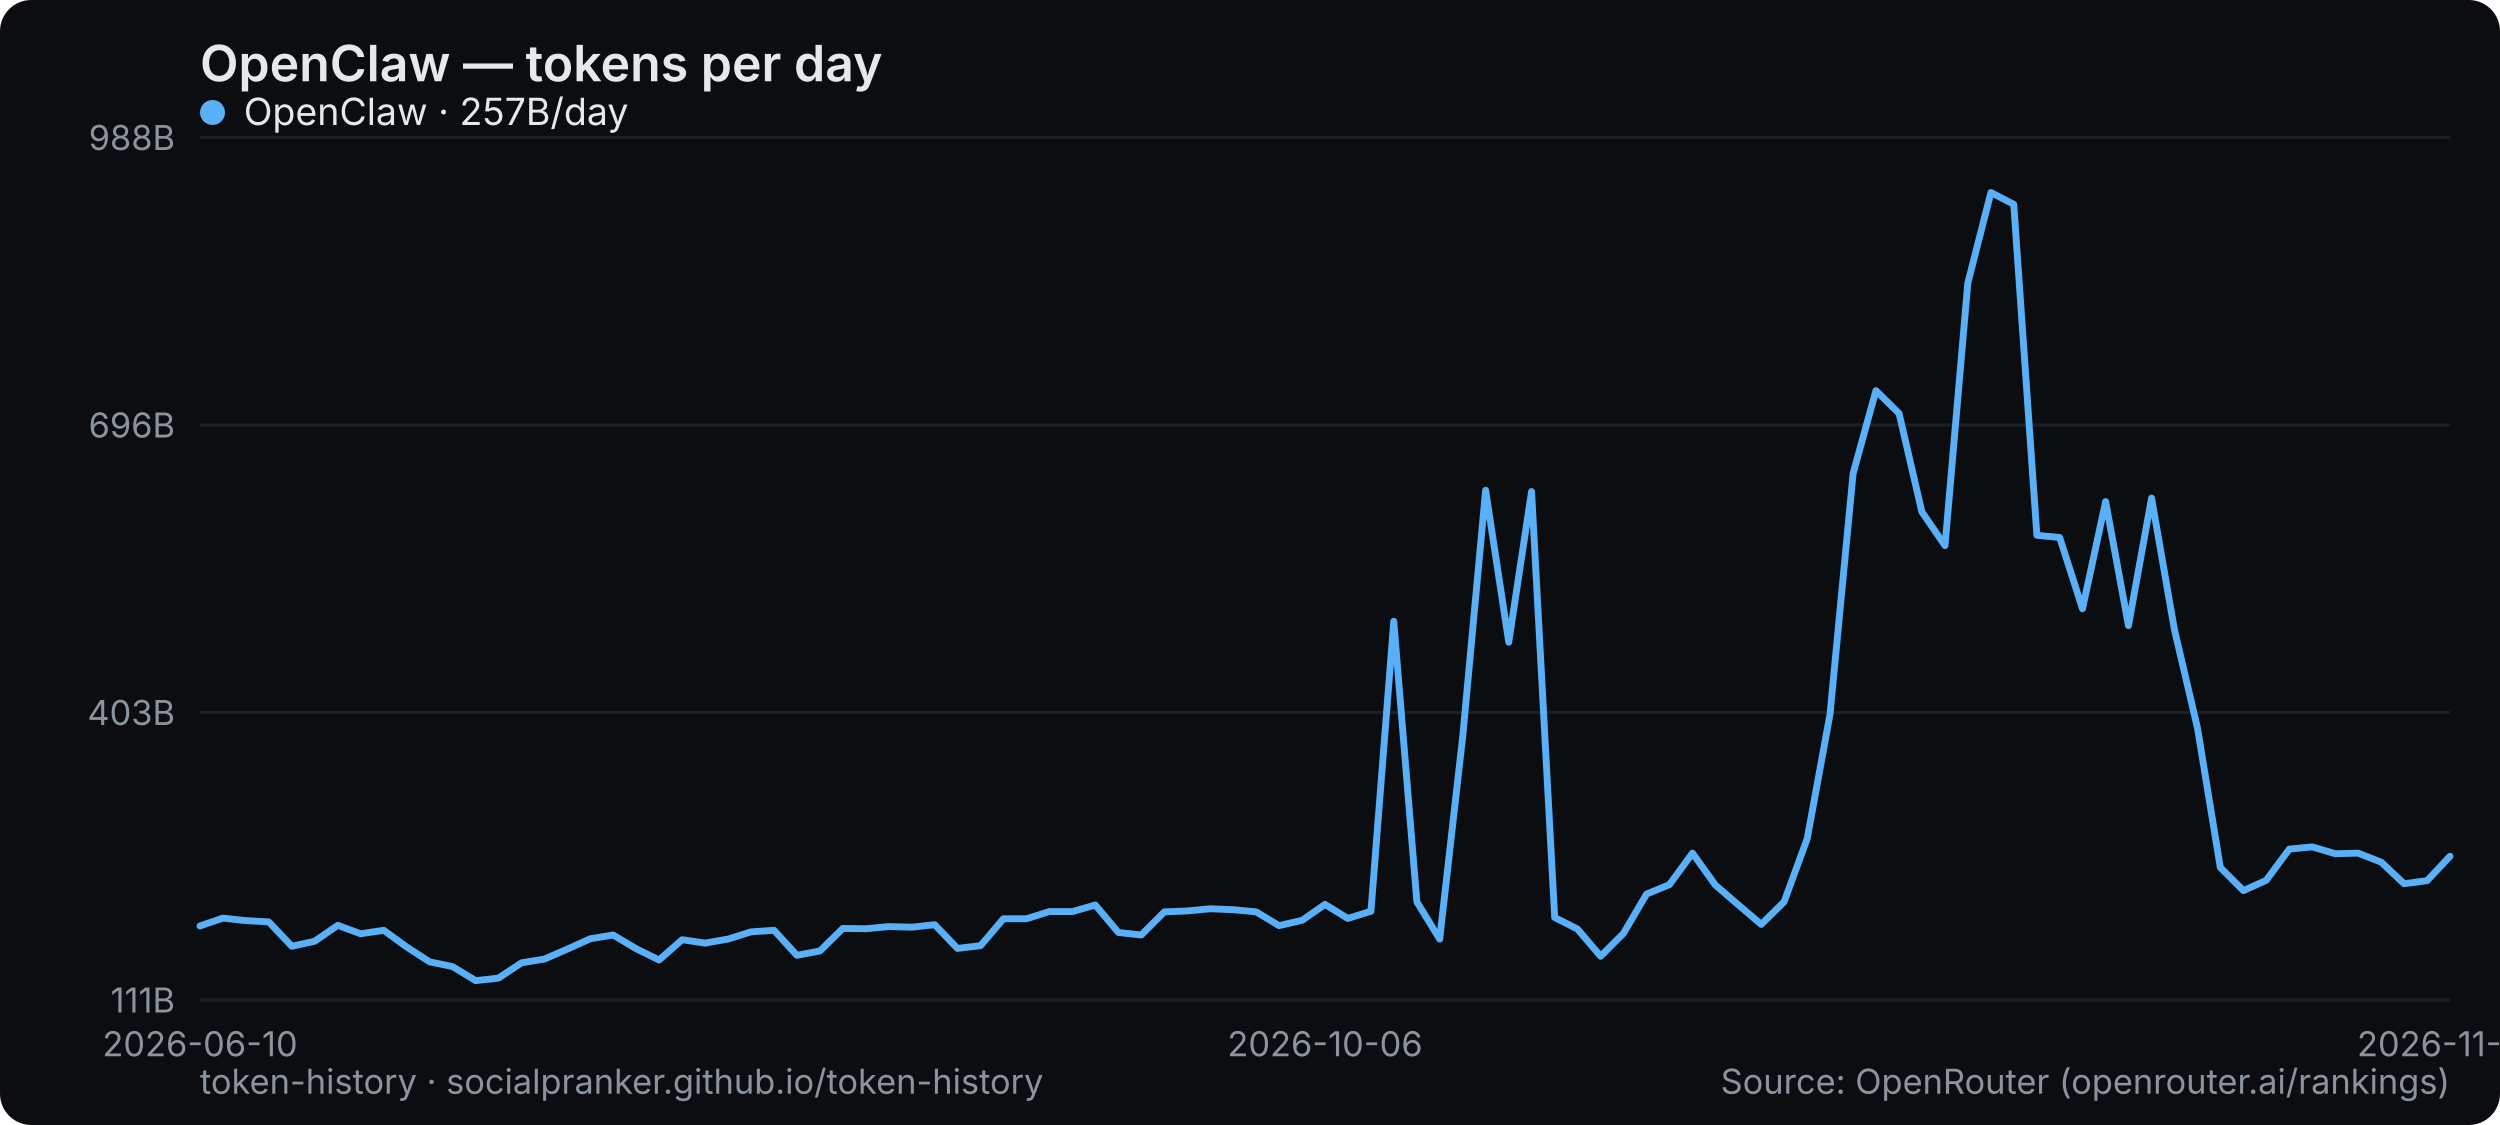
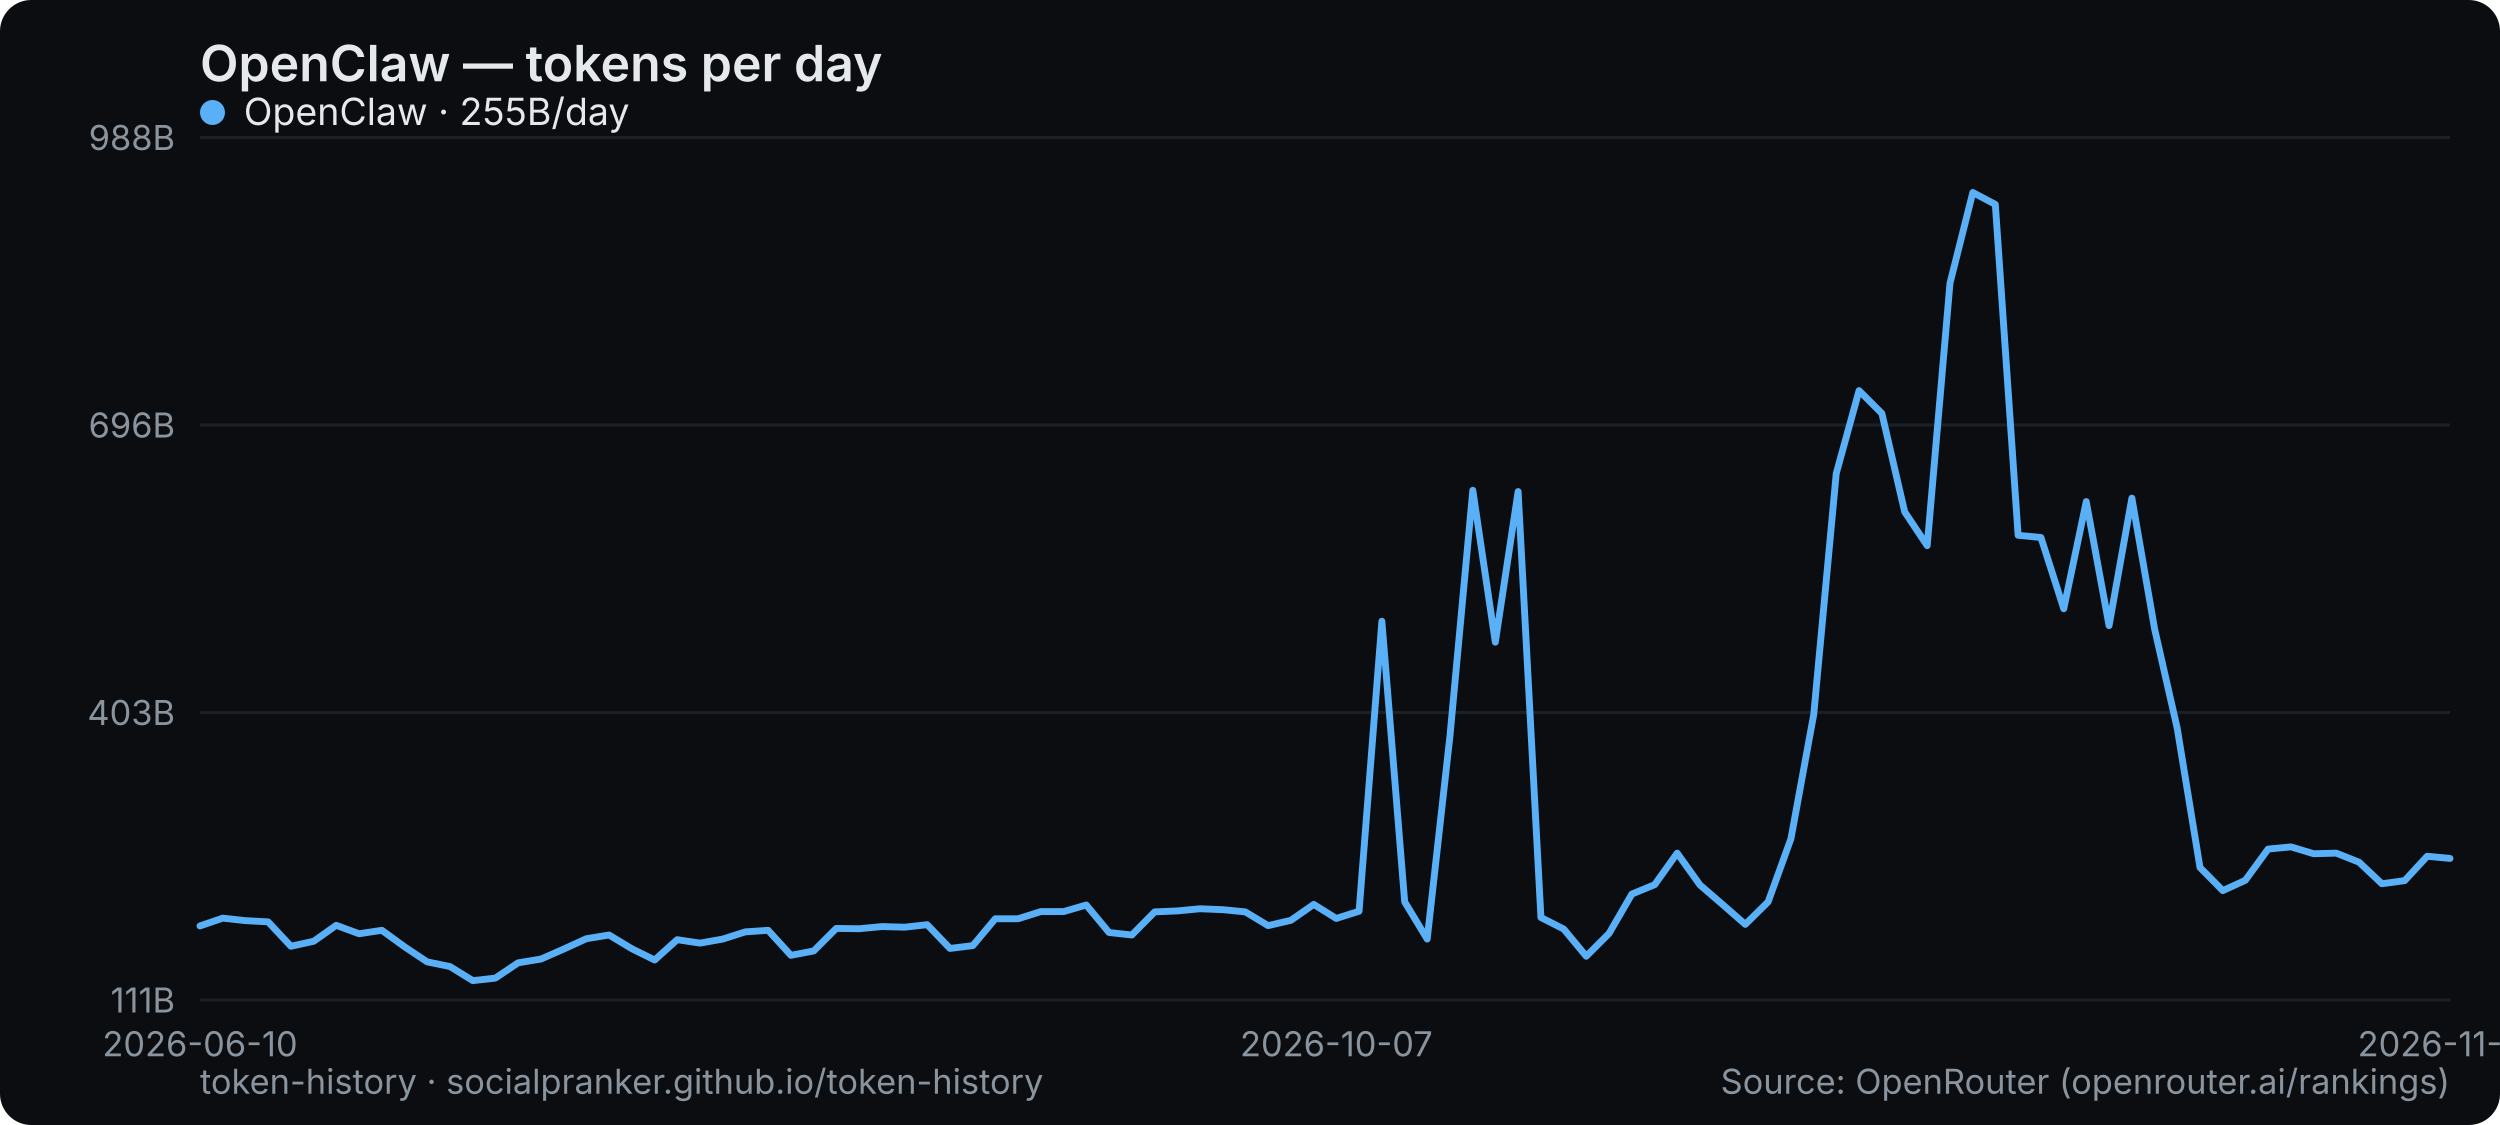
<svg xmlns="http://www.w3.org/2000/svg" width="800" height="360" viewBox="0 0 800 360" role="img" aria-label="OpenClaw — tokens per day">
  <rect width="800" height="360" rx="10" fill="#0b0d10" />
  <text x="64" y="26" font-family="system-ui,-apple-system,Segoe UI,sans-serif" font-size="16" font-weight="600" fill="#e6e9ec">OpenClaw — tokens per day</text>
  <line x1="64" y1="320" x2="784" y2="320" stroke="#1b2026" stroke-width="1" />
  <text x="56" y="324" text-anchor="end" font-family="system-ui,-apple-system,Segoe UI,sans-serif" font-size="11" fill="#8a949e">111B</text>
  <line x1="64" y1="228" x2="784" y2="228" stroke="#1b2026" stroke-width="1" />
  <text x="56" y="232" text-anchor="end" font-family="system-ui,-apple-system,Segoe UI,sans-serif" font-size="11" fill="#8a949e">403B</text>
  <line x1="64" y1="136" x2="784" y2="136" stroke="#1b2026" stroke-width="1" />
  <text x="56" y="140" text-anchor="end" font-family="system-ui,-apple-system,Segoe UI,sans-serif" font-size="11" fill="#8a949e">696B</text>
  <line x1="64" y1="44" x2="784" y2="44" stroke="#1b2026" stroke-width="1" />
  <text x="56" y="48" text-anchor="end" font-family="system-ui,-apple-system,Segoe UI,sans-serif" font-size="11" fill="#8a949e">988B</text>
  <text x="64" y="338" text-anchor="middle" font-family="system-ui,-apple-system,Segoe UI,sans-serif" font-size="11" fill="#8a949e">2026-06-10</text>
-   <text x="424" y="338" text-anchor="middle" font-family="system-ui,-apple-system,Segoe UI,sans-serif" font-size="11" fill="#8a949e">2026-10-06</text>
-   <text x="784" y="338" text-anchor="middle" font-family="system-ui,-apple-system,Segoe UI,sans-serif" font-size="11" fill="#8a949e">2026-11-24</text>
-   <polyline points="64.0,296.3 71.3,293.8 78.7,294.6 86.0,295.0 93.4,302.8 100.7,301.2 108.1,296.1 115.4,298.8 122.8,297.7 130.1,303.0 137.5,307.8 144.8,309.3 152.2,313.8 159.5,313.0 166.9,308.1 174.2,306.9 181.6,303.7 188.9,300.4 196.2,299.2 203.6,303.6 210.9,307.2 218.3,300.7 225.6,301.8 233.0,300.5 240.3,298.2 247.7,297.7 255.0,305.7 262.4,304.3 269.7,297.1 277.1,297.2 284.4,296.5 291.8,296.7 299.1,295.9 306.4,303.5 313.8,302.6 321.1,294.0 328.5,294.0 335.8,291.7 343.2,291.7 350.5,289.6 357.9,298.4 365.2,299.2 372.6,291.8 379.9,291.5 387.3,290.8 394.6,291.1 402.0,291.8 409.3,296.2 416.7,294.5 424.0,289.4 431.3,293.9 438.7,291.6 446.0,198.8 453.4,288.6 460.7,300.5 468.1,235.4 475.4,156.9 482.8,205.5 490.1,157.3 497.5,293.6 504.8,297.3 512.2,306.0 519.5,298.7 526.9,286.1 534.2,283.1 541.6,273.0 548.9,283.2 556.2,289.5 563.6,295.8 570.9,288.6 578.3,268.4 585.6,228.6 593.0,151.5 600.3,125.0 607.7,132.3 615.0,163.8 622.4,174.6 629.7,90.6 637.1,61.6 644.4,65.4 651.8,171.3 659.1,172.0 666.4,194.8 673.8,160.5 681.1,200.2 688.5,159.4 695.8,201.4 703.2,233.0 710.5,277.6 717.9,285.0 725.2,281.7 732.6,271.7 739.9,271.0 747.3,273.2 754.6,273.0 762.0,275.9 769.3,282.8 776.7,281.8 784.0,274.0" fill="none" stroke="#5ab0f7" stroke-width="2.2" stroke-linejoin="round" stroke-linecap="round" />
+   <text x="427.636" y="338" text-anchor="middle" font-family="system-ui,-apple-system,Segoe UI,sans-serif" font-size="11" fill="#8a949e">2026-10-07</text>
+   <text x="784" y="338" text-anchor="middle" font-family="system-ui,-apple-system,Segoe UI,sans-serif" font-size="11" fill="#8a949e">2026-11-25</text>
+   <polyline points="64.0,296.3 71.3,293.8 78.5,294.6 85.8,295.0 93.1,302.8 100.4,301.2 107.6,296.1 114.9,298.8 122.2,297.7 129.5,303.0 136.7,307.8 144.0,309.3 151.3,313.8 158.5,313.0 165.8,308.1 173.1,306.9 180.4,303.7 187.6,300.4 194.9,299.2 202.2,303.6 209.5,307.2 216.7,300.7 224.0,301.8 231.3,300.5 238.5,298.2 245.8,297.7 253.1,305.7 260.4,304.3 267.6,297.1 274.9,297.2 282.2,296.5 289.5,296.7 296.7,295.9 304.0,303.5 311.3,302.6 318.5,294.0 325.8,294.0 333.1,291.7 340.4,291.7 347.6,289.6 354.9,298.4 362.2,299.2 369.5,291.8 376.7,291.5 384.0,290.8 391.3,291.1 398.5,291.8 405.8,296.2 413.1,294.5 420.4,289.4 427.6,293.9 434.9,291.6 442.2,198.8 449.5,288.6 456.7,300.5 464.0,235.4 471.3,156.9 478.5,205.5 485.8,157.3 493.1,293.6 500.4,297.3 507.6,306.0 514.9,298.7 522.2,286.1 529.5,283.1 536.7,273.0 544.0,283.2 551.3,289.5 558.5,295.8 565.8,288.6 573.1,268.4 580.4,228.6 587.6,151.5 594.9,125.0 602.2,132.3 609.5,163.8 616.7,174.6 624.0,90.6 631.3,61.6 638.5,65.4 645.8,171.3 653.1,172.0 660.4,194.8 667.6,160.5 674.9,200.2 682.2,159.4 689.5,201.4 696.7,233.0 704.0,277.6 711.3,285.0 718.5,281.7 725.8,271.7 733.1,271.0 740.4,273.2 747.6,273.0 754.9,275.9 762.2,282.8 769.5,281.8 776.7,274.0 784.0,274.7" fill="none" stroke="#5ab0f7" stroke-width="2.2" stroke-linejoin="round" stroke-linecap="round" />
  <g font-family="system-ui,-apple-system,Segoe UI,sans-serif" font-size="12">
    <circle cx="68" cy="36" r="4" fill="#5ab0f7" />
-     <text x="78" y="40" fill="#e6e9ec">OpenClaw · 257B/day</text>
+     <text x="78" y="40" fill="#e6e9ec">OpenClaw · 255B/day</text>
  </g>
  <text x="64" y="350" font-family="system-ui,-apple-system,Segoe UI,sans-serif" font-size="11" fill="#8a949e">token-history · socialpranker.github.io/token-history</text>
  <text x="784" y="350" text-anchor="end" font-family="system-ui,-apple-system,Segoe UI,sans-serif" font-size="11" fill="#8a949e">Source: OpenRouter (openrouter.ai/rankings)</text>
</svg>
